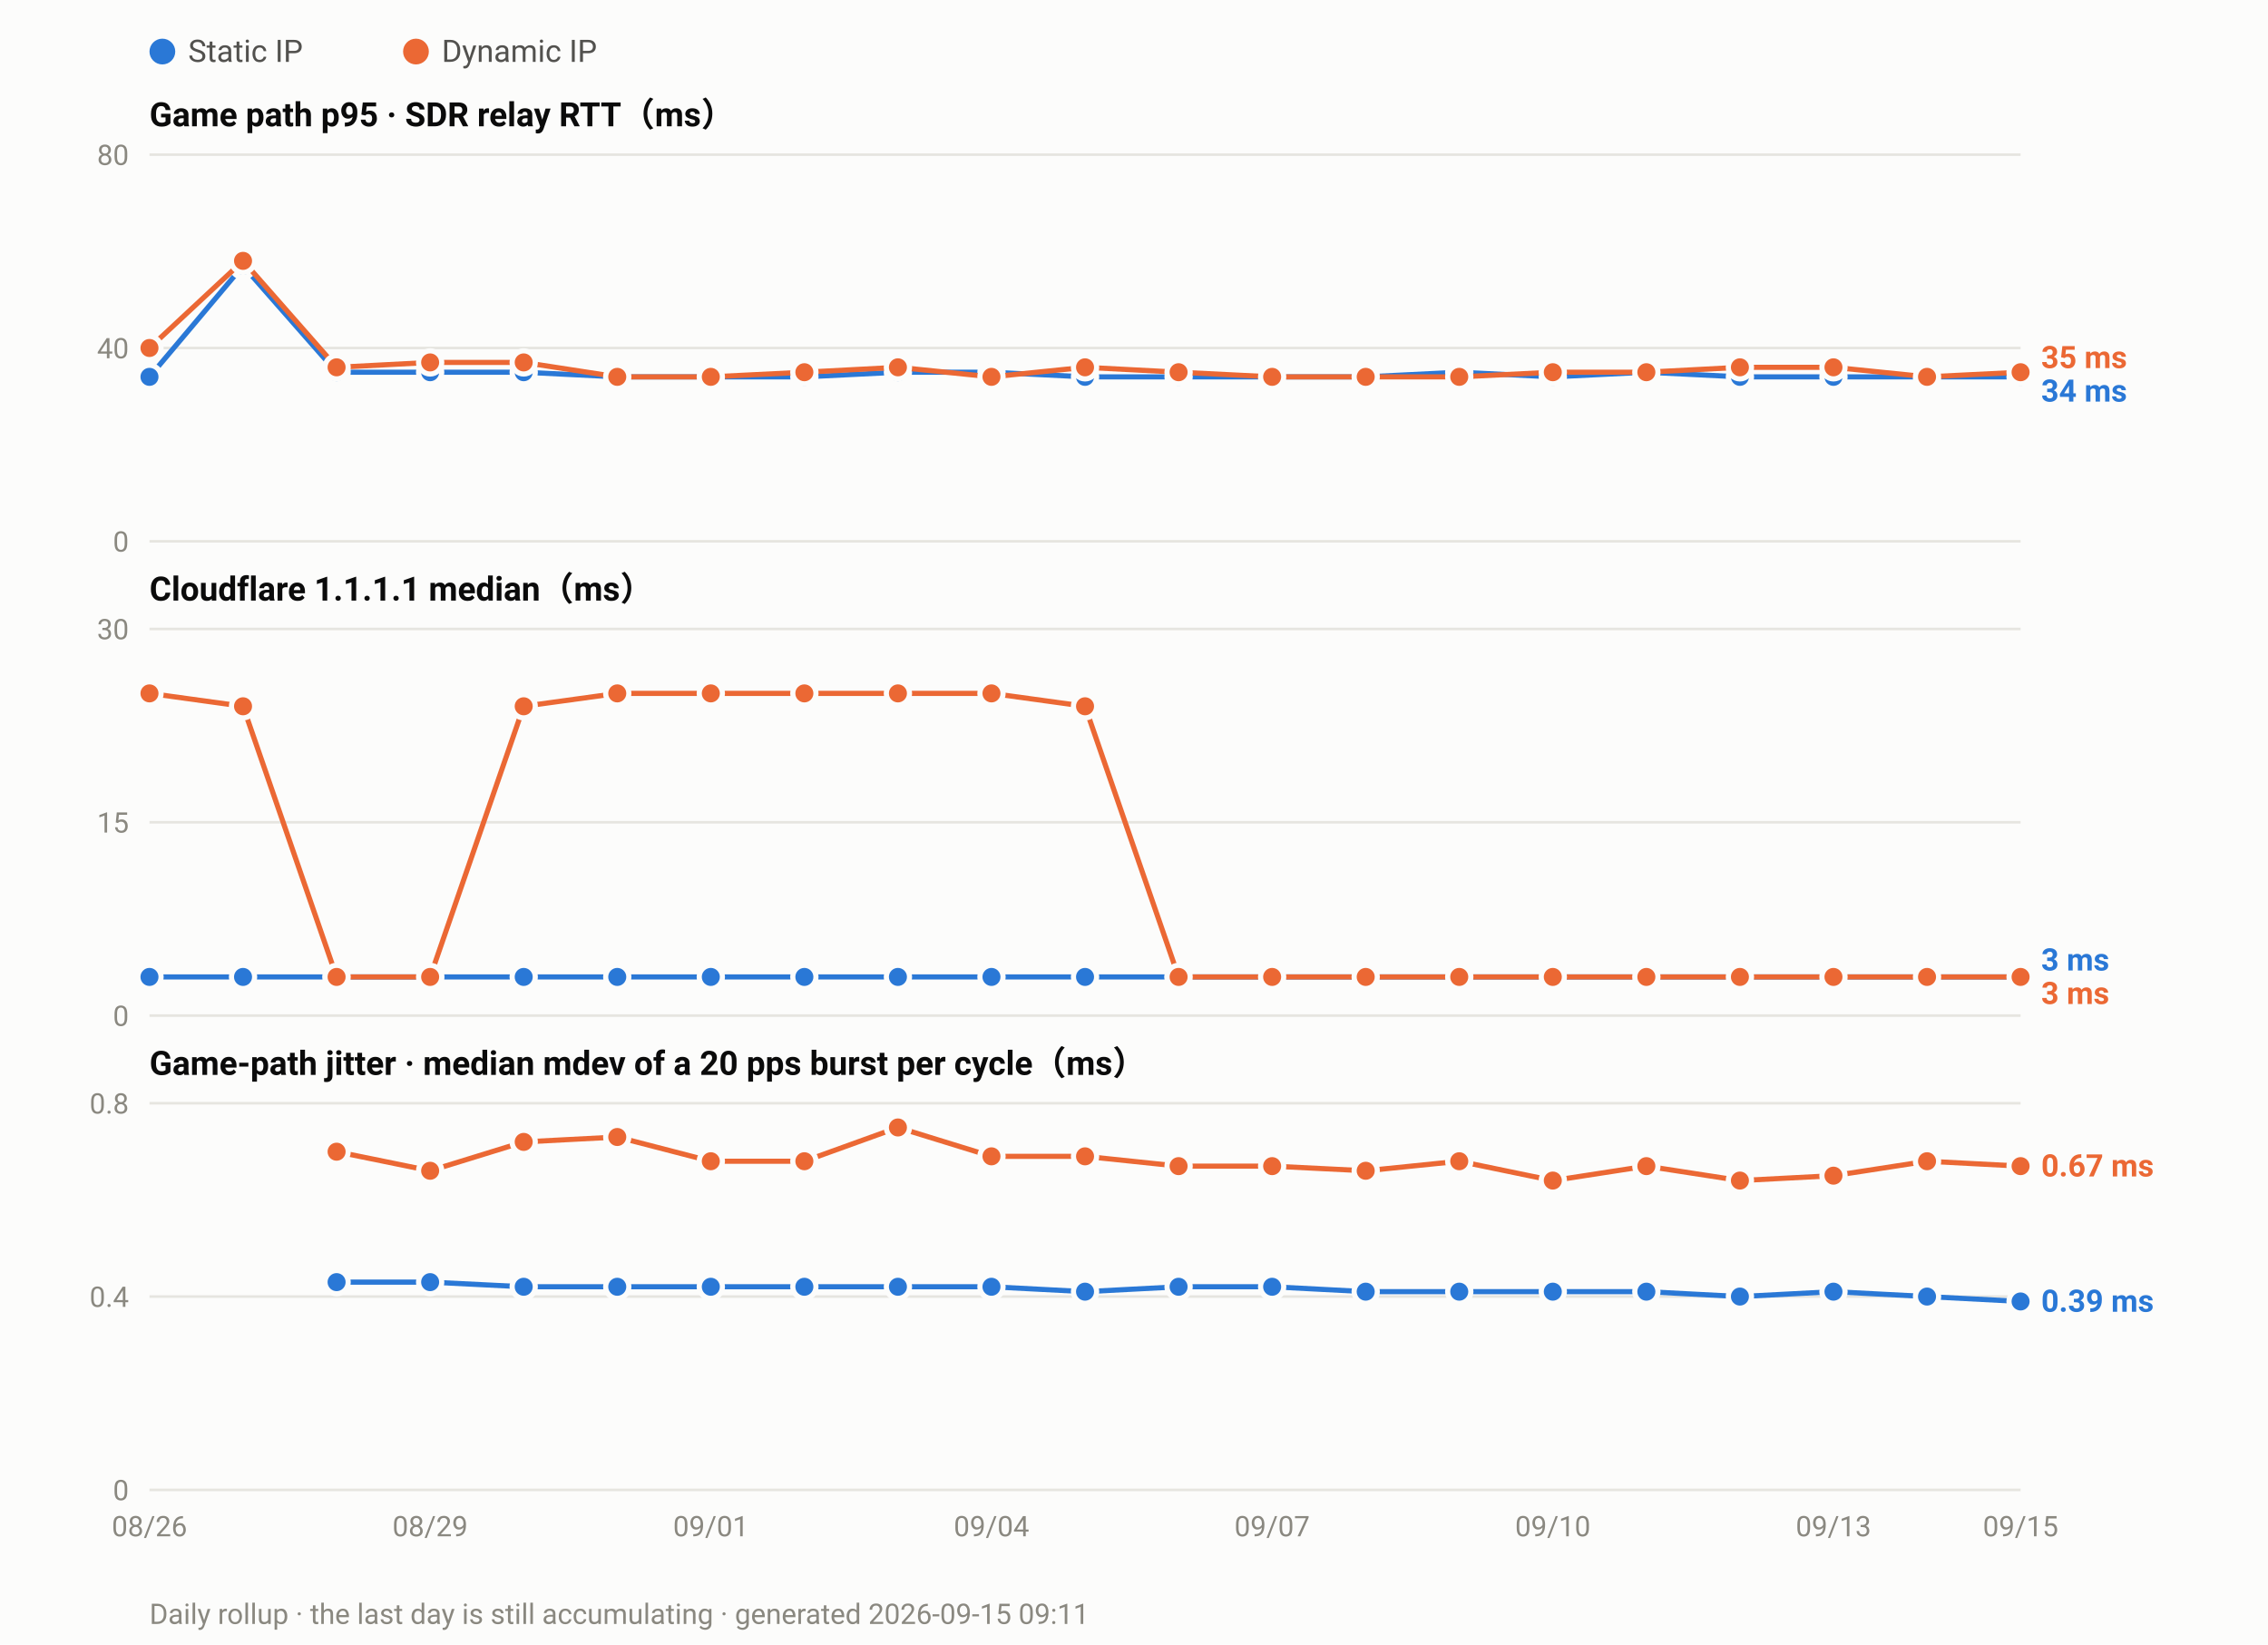
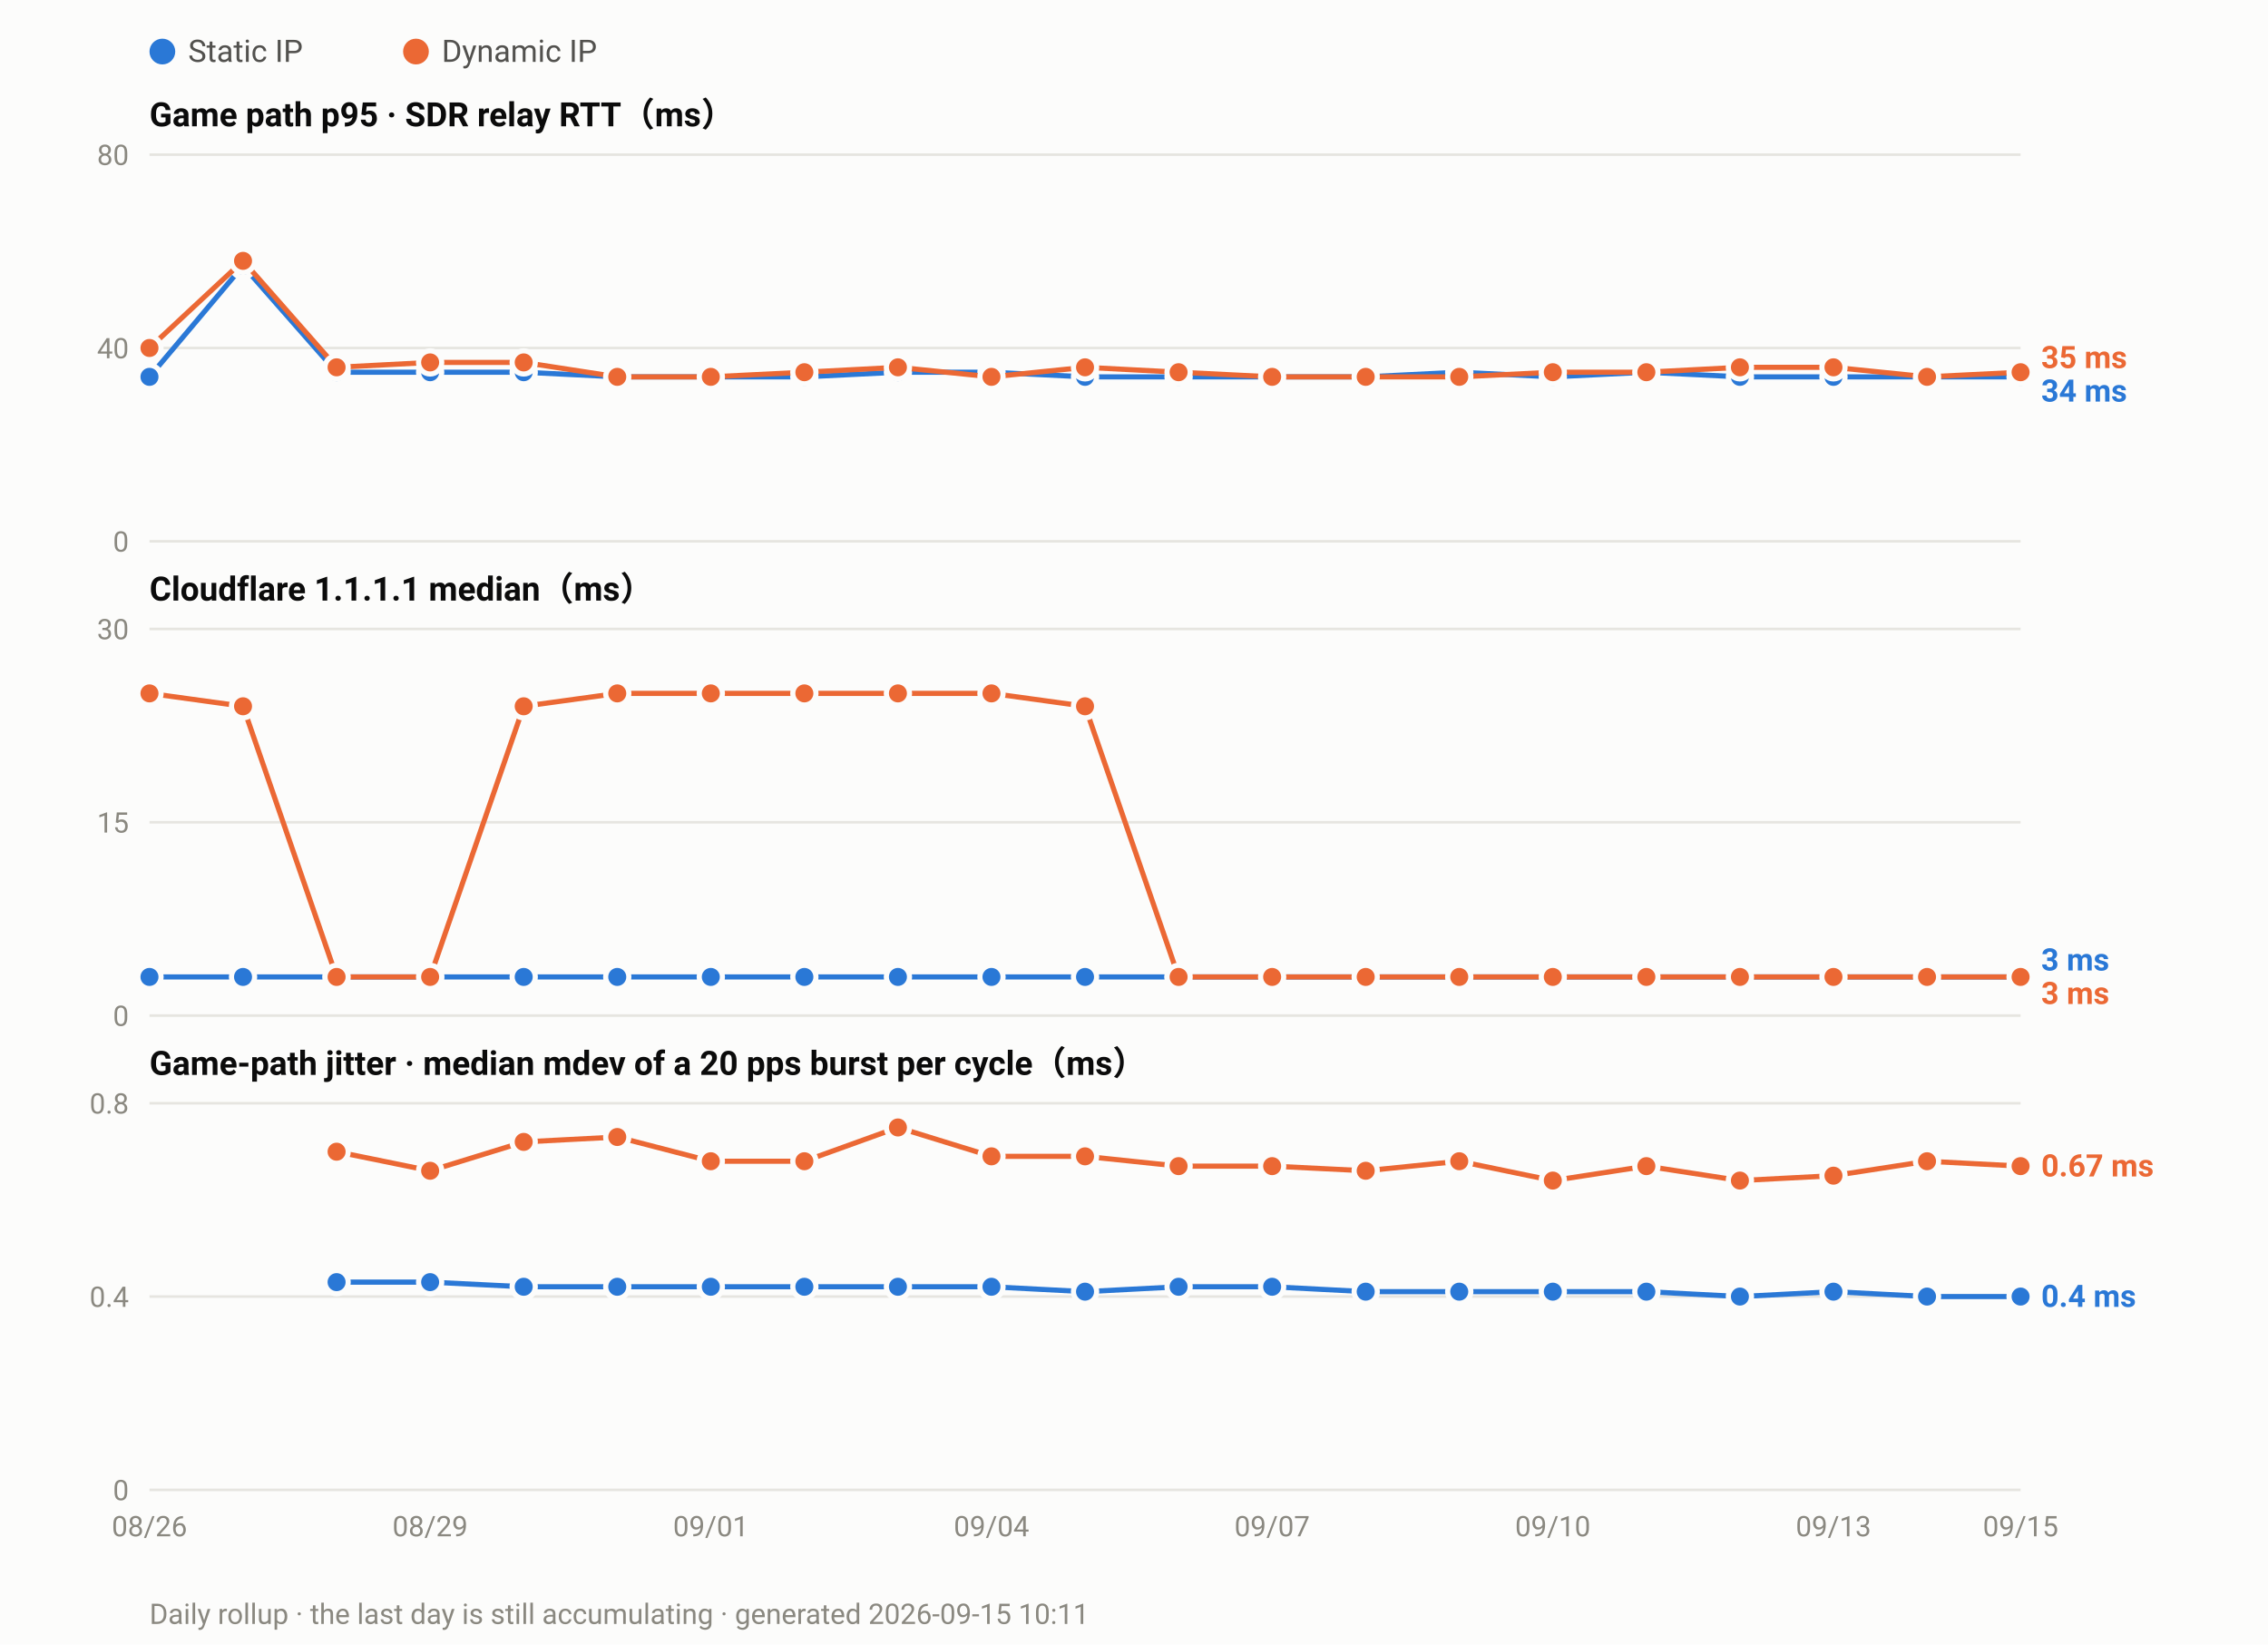
<svg xmlns="http://www.w3.org/2000/svg" width="880" height="638" viewBox="0 0 880 638" font-family="ui-sans-serif,-apple-system,Segoe UI,Roboto,Helvetica,Arial,sans-serif">
  <rect width="880" height="638" fill="#fcfcfb" />
  <circle cx="63.0" cy="20" r="5" fill="#2a78d6" />
  <text x="73.0" y="24" font-size="12" fill="#52514e">Static IP</text>
  <circle cx="161.4" cy="20" r="5" fill="#eb6834" />
  <text x="171.4" y="24" font-size="12" fill="#52514e">Dynamic IP</text>
  <text x="58" y="49.0" font-size="13" font-weight="600" fill="#0b0b0b">Game path p95 · SDR relay RTT（ms）</text>
  <line x1="58" y1="210.0" x2="784.0" y2="210.0" stroke="#e6e5e0" stroke-width="1" />
  <text x="50" y="214.0" font-size="11" text-anchor="end" fill="#8a8880">0</text>
  <line x1="58" y1="135.0" x2="784.0" y2="135.0" stroke="#e6e5e0" stroke-width="1" />
  <text x="50" y="139.0" font-size="11" text-anchor="end" fill="#8a8880">40</text>
  <line x1="58" y1="60.0" x2="784.0" y2="60.0" stroke="#e6e5e0" stroke-width="1" />
  <text x="50" y="64.0" font-size="11" text-anchor="end" fill="#8a8880">80</text>
  <polyline fill="none" stroke="#2a78d6" stroke-width="2" stroke-linejoin="round" points="58.0,146.2 94.3,103.1 130.6,144.4 166.9,144.4 203.2,144.4 239.5,146.2 275.8,146.2 312.1,146.2 348.4,144.4 384.7,144.4 421.0,146.2 457.3,146.2 493.6,146.2 529.9,146.2 566.2,144.4 602.5,146.2 638.8,144.4 675.1,146.2 711.4,146.2 747.7,146.2 784.0,146.2" />
  <circle cx="58.0" cy="146.2" r="4.5" fill="#2a78d6" stroke="#fcfcfb" stroke-width="2" />
  <circle cx="94.3" cy="103.1" r="4.5" fill="#2a78d6" stroke="#fcfcfb" stroke-width="2" />
  <circle cx="130.6" cy="144.4" r="4.5" fill="#2a78d6" stroke="#fcfcfb" stroke-width="2" />
  <circle cx="166.9" cy="144.4" r="4.5" fill="#2a78d6" stroke="#fcfcfb" stroke-width="2" />
  <circle cx="203.2" cy="144.4" r="4.5" fill="#2a78d6" stroke="#fcfcfb" stroke-width="2" />
  <circle cx="239.5" cy="146.2" r="4.5" fill="#2a78d6" stroke="#fcfcfb" stroke-width="2" />
  <circle cx="275.8" cy="146.2" r="4.5" fill="#2a78d6" stroke="#fcfcfb" stroke-width="2" />
  <circle cx="312.1" cy="146.2" r="4.5" fill="#2a78d6" stroke="#fcfcfb" stroke-width="2" />
  <circle cx="348.4" cy="144.4" r="4.5" fill="#2a78d6" stroke="#fcfcfb" stroke-width="2" />
  <circle cx="384.7" cy="144.4" r="4.5" fill="#2a78d6" stroke="#fcfcfb" stroke-width="2" />
  <circle cx="421.0" cy="146.2" r="4.5" fill="#2a78d6" stroke="#fcfcfb" stroke-width="2" />
  <circle cx="457.3" cy="146.2" r="4.5" fill="#2a78d6" stroke="#fcfcfb" stroke-width="2" />
  <circle cx="493.6" cy="146.2" r="4.5" fill="#2a78d6" stroke="#fcfcfb" stroke-width="2" />
  <circle cx="529.9" cy="146.2" r="4.5" fill="#2a78d6" stroke="#fcfcfb" stroke-width="2" />
  <circle cx="566.2" cy="144.4" r="4.5" fill="#2a78d6" stroke="#fcfcfb" stroke-width="2" />
  <circle cx="602.5" cy="146.2" r="4.5" fill="#2a78d6" stroke="#fcfcfb" stroke-width="2" />
  <circle cx="638.8" cy="144.4" r="4.5" fill="#2a78d6" stroke="#fcfcfb" stroke-width="2" />
  <circle cx="675.1" cy="146.2" r="4.5" fill="#2a78d6" stroke="#fcfcfb" stroke-width="2" />
  <circle cx="711.4" cy="146.2" r="4.5" fill="#2a78d6" stroke="#fcfcfb" stroke-width="2" />
  <circle cx="747.7" cy="146.2" r="4.5" fill="#2a78d6" stroke="#fcfcfb" stroke-width="2" />
  <circle cx="784.0" cy="146.2" r="4.5" fill="#2a78d6" stroke="#fcfcfb" stroke-width="2" />
  <polyline fill="none" stroke="#eb6834" stroke-width="2" stroke-linejoin="round" points="58.0,135.0 94.3,101.2 130.6,142.5 166.9,140.6 203.2,140.6 239.5,146.2 275.8,146.2 312.1,144.4 348.4,142.5 384.7,146.2 421.0,142.5 457.3,144.4 493.6,146.2 529.9,146.2 566.2,146.2 602.5,144.4 638.8,144.4 675.1,142.5 711.4,142.5 747.7,146.2 784.0,144.4" />
  <circle cx="58.0" cy="135.0" r="4.5" fill="#eb6834" stroke="#fcfcfb" stroke-width="2" />
  <circle cx="94.3" cy="101.2" r="4.5" fill="#eb6834" stroke="#fcfcfb" stroke-width="2" />
  <circle cx="130.6" cy="142.5" r="4.5" fill="#eb6834" stroke="#fcfcfb" stroke-width="2" />
  <circle cx="166.9" cy="140.6" r="4.5" fill="#eb6834" stroke="#fcfcfb" stroke-width="2" />
  <circle cx="203.2" cy="140.6" r="4.5" fill="#eb6834" stroke="#fcfcfb" stroke-width="2" />
  <circle cx="239.5" cy="146.2" r="4.5" fill="#eb6834" stroke="#fcfcfb" stroke-width="2" />
  <circle cx="275.8" cy="146.2" r="4.5" fill="#eb6834" stroke="#fcfcfb" stroke-width="2" />
  <circle cx="312.1" cy="144.4" r="4.5" fill="#eb6834" stroke="#fcfcfb" stroke-width="2" />
  <circle cx="348.4" cy="142.5" r="4.5" fill="#eb6834" stroke="#fcfcfb" stroke-width="2" />
  <circle cx="384.7" cy="146.2" r="4.5" fill="#eb6834" stroke="#fcfcfb" stroke-width="2" />
  <circle cx="421.0" cy="142.5" r="4.5" fill="#eb6834" stroke="#fcfcfb" stroke-width="2" />
  <circle cx="457.3" cy="144.4" r="4.5" fill="#eb6834" stroke="#fcfcfb" stroke-width="2" />
  <circle cx="493.6" cy="146.2" r="4.5" fill="#eb6834" stroke="#fcfcfb" stroke-width="2" />
  <circle cx="529.9" cy="146.2" r="4.5" fill="#eb6834" stroke="#fcfcfb" stroke-width="2" />
  <circle cx="566.2" cy="146.2" r="4.5" fill="#eb6834" stroke="#fcfcfb" stroke-width="2" />
  <circle cx="602.5" cy="144.4" r="4.5" fill="#eb6834" stroke="#fcfcfb" stroke-width="2" />
  <circle cx="638.8" cy="144.4" r="4.5" fill="#eb6834" stroke="#fcfcfb" stroke-width="2" />
  <circle cx="675.1" cy="142.5" r="4.5" fill="#eb6834" stroke="#fcfcfb" stroke-width="2" />
  <circle cx="711.4" cy="142.5" r="4.5" fill="#eb6834" stroke="#fcfcfb" stroke-width="2" />
  <circle cx="747.7" cy="146.2" r="4.5" fill="#eb6834" stroke="#fcfcfb" stroke-width="2" />
  <circle cx="784.0" cy="144.4" r="4.5" fill="#eb6834" stroke="#fcfcfb" stroke-width="2" />
  <text x="792.0" y="142.8" font-size="12" font-weight="600" fill="#eb6834">35 ms</text>
  <text x="792.0" y="155.8" font-size="12" font-weight="600" fill="#2a78d6">34 ms</text>
  <text x="58" y="233.0" font-size="13" font-weight="600" fill="#0b0b0b">Cloudflare 1.1.1.1 median（ms）</text>
  <line x1="58" y1="394.0" x2="784.0" y2="394.0" stroke="#e6e5e0" stroke-width="1" />
  <text x="50" y="398.0" font-size="11" text-anchor="end" fill="#8a8880">0</text>
  <line x1="58" y1="319.0" x2="784.0" y2="319.0" stroke="#e6e5e0" stroke-width="1" />
  <text x="50" y="323.0" font-size="11" text-anchor="end" fill="#8a8880">15</text>
  <line x1="58" y1="244.0" x2="784.0" y2="244.0" stroke="#e6e5e0" stroke-width="1" />
  <text x="50" y="248.0" font-size="11" text-anchor="end" fill="#8a8880">30</text>
  <polyline fill="none" stroke="#2a78d6" stroke-width="2" stroke-linejoin="round" points="58.0,379.0 94.3,379.0 130.6,379.0 166.9,379.0 203.2,379.0 239.5,379.0 275.8,379.0 312.1,379.0 348.4,379.0 384.7,379.0 421.0,379.0 457.3,379.0 493.6,379.0 529.9,379.0 566.2,379.0 602.5,379.0 638.8,379.0 675.1,379.0 711.4,379.0 747.7,379.0 784.0,379.0" />
  <circle cx="58.0" cy="379.0" r="4.5" fill="#2a78d6" stroke="#fcfcfb" stroke-width="2" />
  <circle cx="94.3" cy="379.0" r="4.5" fill="#2a78d6" stroke="#fcfcfb" stroke-width="2" />
  <circle cx="130.6" cy="379.0" r="4.5" fill="#2a78d6" stroke="#fcfcfb" stroke-width="2" />
  <circle cx="166.9" cy="379.0" r="4.5" fill="#2a78d6" stroke="#fcfcfb" stroke-width="2" />
  <circle cx="203.2" cy="379.0" r="4.5" fill="#2a78d6" stroke="#fcfcfb" stroke-width="2" />
  <circle cx="239.5" cy="379.0" r="4.5" fill="#2a78d6" stroke="#fcfcfb" stroke-width="2" />
  <circle cx="275.8" cy="379.0" r="4.5" fill="#2a78d6" stroke="#fcfcfb" stroke-width="2" />
  <circle cx="312.1" cy="379.0" r="4.5" fill="#2a78d6" stroke="#fcfcfb" stroke-width="2" />
  <circle cx="348.4" cy="379.0" r="4.5" fill="#2a78d6" stroke="#fcfcfb" stroke-width="2" />
  <circle cx="384.7" cy="379.0" r="4.5" fill="#2a78d6" stroke="#fcfcfb" stroke-width="2" />
  <circle cx="421.0" cy="379.0" r="4.5" fill="#2a78d6" stroke="#fcfcfb" stroke-width="2" />
  <circle cx="457.3" cy="379.0" r="4.5" fill="#2a78d6" stroke="#fcfcfb" stroke-width="2" />
  <circle cx="493.6" cy="379.0" r="4.5" fill="#2a78d6" stroke="#fcfcfb" stroke-width="2" />
  <circle cx="529.9" cy="379.0" r="4.5" fill="#2a78d6" stroke="#fcfcfb" stroke-width="2" />
  <circle cx="566.2" cy="379.0" r="4.5" fill="#2a78d6" stroke="#fcfcfb" stroke-width="2" />
  <circle cx="602.5" cy="379.0" r="4.5" fill="#2a78d6" stroke="#fcfcfb" stroke-width="2" />
  <circle cx="638.8" cy="379.0" r="4.5" fill="#2a78d6" stroke="#fcfcfb" stroke-width="2" />
  <circle cx="675.1" cy="379.0" r="4.5" fill="#2a78d6" stroke="#fcfcfb" stroke-width="2" />
  <circle cx="711.4" cy="379.0" r="4.5" fill="#2a78d6" stroke="#fcfcfb" stroke-width="2" />
  <circle cx="747.7" cy="379.0" r="4.5" fill="#2a78d6" stroke="#fcfcfb" stroke-width="2" />
  <circle cx="784.0" cy="379.0" r="4.5" fill="#2a78d6" stroke="#fcfcfb" stroke-width="2" />
  <polyline fill="none" stroke="#eb6834" stroke-width="2" stroke-linejoin="round" points="58.0,269.0 94.3,274.0 130.6,379.0 166.9,379.0 203.2,274.0 239.5,269.0 275.8,269.0 312.1,269.0 348.4,269.0 384.7,269.0 421.0,274.0 457.3,379.0 493.6,379.0 529.9,379.0 566.2,379.0 602.5,379.0 638.8,379.0 675.1,379.0 711.4,379.0 747.7,379.0 784.0,379.0" />
  <circle cx="58.0" cy="269.0" r="4.5" fill="#eb6834" stroke="#fcfcfb" stroke-width="2" />
  <circle cx="94.3" cy="274.0" r="4.5" fill="#eb6834" stroke="#fcfcfb" stroke-width="2" />
  <circle cx="130.6" cy="379.0" r="4.5" fill="#eb6834" stroke="#fcfcfb" stroke-width="2" />
  <circle cx="166.9" cy="379.0" r="4.5" fill="#eb6834" stroke="#fcfcfb" stroke-width="2" />
  <circle cx="203.2" cy="274.0" r="4.5" fill="#eb6834" stroke="#fcfcfb" stroke-width="2" />
  <circle cx="239.5" cy="269.0" r="4.5" fill="#eb6834" stroke="#fcfcfb" stroke-width="2" />
  <circle cx="275.8" cy="269.0" r="4.5" fill="#eb6834" stroke="#fcfcfb" stroke-width="2" />
  <circle cx="312.1" cy="269.0" r="4.5" fill="#eb6834" stroke="#fcfcfb" stroke-width="2" />
  <circle cx="348.4" cy="269.0" r="4.5" fill="#eb6834" stroke="#fcfcfb" stroke-width="2" />
  <circle cx="384.7" cy="269.0" r="4.5" fill="#eb6834" stroke="#fcfcfb" stroke-width="2" />
  <circle cx="421.0" cy="274.0" r="4.5" fill="#eb6834" stroke="#fcfcfb" stroke-width="2" />
  <circle cx="457.3" cy="379.0" r="4.5" fill="#eb6834" stroke="#fcfcfb" stroke-width="2" />
  <circle cx="493.6" cy="379.0" r="4.5" fill="#eb6834" stroke="#fcfcfb" stroke-width="2" />
  <circle cx="529.9" cy="379.0" r="4.5" fill="#eb6834" stroke="#fcfcfb" stroke-width="2" />
  <circle cx="566.2" cy="379.0" r="4.5" fill="#eb6834" stroke="#fcfcfb" stroke-width="2" />
  <circle cx="602.5" cy="379.0" r="4.5" fill="#eb6834" stroke="#fcfcfb" stroke-width="2" />
  <circle cx="638.8" cy="379.0" r="4.5" fill="#eb6834" stroke="#fcfcfb" stroke-width="2" />
  <circle cx="675.1" cy="379.0" r="4.5" fill="#eb6834" stroke="#fcfcfb" stroke-width="2" />
  <circle cx="711.4" cy="379.0" r="4.5" fill="#eb6834" stroke="#fcfcfb" stroke-width="2" />
  <circle cx="747.7" cy="379.0" r="4.5" fill="#eb6834" stroke="#fcfcfb" stroke-width="2" />
  <circle cx="784.0" cy="379.0" r="4.5" fill="#eb6834" stroke="#fcfcfb" stroke-width="2" />
  <text x="792.0" y="376.5" font-size="12" font-weight="600" fill="#2a78d6">3 ms</text>
  <text x="792.0" y="389.5" font-size="12" font-weight="600" fill="#eb6834">3 ms</text>
  <text x="58" y="417.0" font-size="13" font-weight="600" fill="#0b0b0b">Game-path jitter · median mdev of a 20 pps burst per cycle（ms）</text>
  <line x1="58" y1="578.0" x2="784.0" y2="578.0" stroke="#e6e5e0" stroke-width="1" />
  <text x="50" y="582.0" font-size="11" text-anchor="end" fill="#8a8880">0</text>
  <line x1="58" y1="503.0" x2="784.0" y2="503.0" stroke="#e6e5e0" stroke-width="1" />
  <text x="50" y="507.0" font-size="11" text-anchor="end" fill="#8a8880">0.4</text>
  <line x1="58" y1="428.0" x2="784.0" y2="428.0" stroke="#e6e5e0" stroke-width="1" />
  <text x="50" y="432.0" font-size="11" text-anchor="end" fill="#8a8880">0.8</text>
-   <polyline fill="none" stroke="#2a78d6" stroke-width="2" stroke-linejoin="round" points="130.6,497.4 166.9,497.4 203.2,499.2 239.5,499.2 275.8,499.2 312.1,499.2 348.4,499.2 384.7,499.2 421.0,501.1 457.3,499.2 493.6,499.2 529.9,501.1 566.2,501.1 602.5,501.1 638.8,501.1 675.1,503.0 711.4,501.1 747.7,503.0 784.0,504.9" />
+   <polyline fill="none" stroke="#2a78d6" stroke-width="2" stroke-linejoin="round" points="130.6,497.4 166.9,497.4 203.2,499.2 239.5,499.2 275.8,499.2 312.1,499.2 348.4,499.2 384.7,499.2 421.0,501.1 457.3,499.2 493.6,499.2 529.9,501.1 566.2,501.1 602.5,501.1 638.8,501.1 675.1,503.0 711.4,501.1 747.7,503.0 784.0,503.0" />
  <circle cx="130.6" cy="497.4" r="4.5" fill="#2a78d6" stroke="#fcfcfb" stroke-width="2" />
  <circle cx="166.9" cy="497.4" r="4.5" fill="#2a78d6" stroke="#fcfcfb" stroke-width="2" />
  <circle cx="203.2" cy="499.2" r="4.5" fill="#2a78d6" stroke="#fcfcfb" stroke-width="2" />
  <circle cx="239.5" cy="499.2" r="4.5" fill="#2a78d6" stroke="#fcfcfb" stroke-width="2" />
  <circle cx="275.8" cy="499.2" r="4.5" fill="#2a78d6" stroke="#fcfcfb" stroke-width="2" />
  <circle cx="312.1" cy="499.2" r="4.5" fill="#2a78d6" stroke="#fcfcfb" stroke-width="2" />
  <circle cx="348.4" cy="499.2" r="4.5" fill="#2a78d6" stroke="#fcfcfb" stroke-width="2" />
  <circle cx="384.7" cy="499.2" r="4.5" fill="#2a78d6" stroke="#fcfcfb" stroke-width="2" />
  <circle cx="421.0" cy="501.1" r="4.5" fill="#2a78d6" stroke="#fcfcfb" stroke-width="2" />
  <circle cx="457.3" cy="499.2" r="4.5" fill="#2a78d6" stroke="#fcfcfb" stroke-width="2" />
  <circle cx="493.6" cy="499.2" r="4.5" fill="#2a78d6" stroke="#fcfcfb" stroke-width="2" />
  <circle cx="529.9" cy="501.1" r="4.5" fill="#2a78d6" stroke="#fcfcfb" stroke-width="2" />
  <circle cx="566.2" cy="501.1" r="4.5" fill="#2a78d6" stroke="#fcfcfb" stroke-width="2" />
  <circle cx="602.5" cy="501.1" r="4.5" fill="#2a78d6" stroke="#fcfcfb" stroke-width="2" />
  <circle cx="638.8" cy="501.1" r="4.5" fill="#2a78d6" stroke="#fcfcfb" stroke-width="2" />
  <circle cx="675.1" cy="503.0" r="4.5" fill="#2a78d6" stroke="#fcfcfb" stroke-width="2" />
  <circle cx="711.4" cy="501.1" r="4.5" fill="#2a78d6" stroke="#fcfcfb" stroke-width="2" />
  <circle cx="747.7" cy="503.0" r="4.5" fill="#2a78d6" stroke="#fcfcfb" stroke-width="2" />
-   <circle cx="784.0" cy="504.9" r="4.5" fill="#2a78d6" stroke="#fcfcfb" stroke-width="2" />
+   <circle cx="784.0" cy="503.0" r="4.5" fill="#2a78d6" stroke="#fcfcfb" stroke-width="2" />
  <polyline fill="none" stroke="#eb6834" stroke-width="2" stroke-linejoin="round" points="130.6,446.8 166.9,454.2 203.2,443.0 239.5,441.1 275.8,450.5 312.1,450.5 348.4,437.4 384.7,448.6 421.0,448.6 457.3,452.4 493.6,452.4 529.9,454.2 566.2,450.5 602.5,458.0 638.8,452.4 675.1,458.0 711.4,456.1 747.7,450.5 784.0,452.4" />
  <circle cx="130.6" cy="446.8" r="4.5" fill="#eb6834" stroke="#fcfcfb" stroke-width="2" />
  <circle cx="166.9" cy="454.2" r="4.5" fill="#eb6834" stroke="#fcfcfb" stroke-width="2" />
  <circle cx="203.2" cy="443.0" r="4.5" fill="#eb6834" stroke="#fcfcfb" stroke-width="2" />
  <circle cx="239.5" cy="441.1" r="4.5" fill="#eb6834" stroke="#fcfcfb" stroke-width="2" />
  <circle cx="275.8" cy="450.5" r="4.5" fill="#eb6834" stroke="#fcfcfb" stroke-width="2" />
  <circle cx="312.1" cy="450.5" r="4.5" fill="#eb6834" stroke="#fcfcfb" stroke-width="2" />
  <circle cx="348.4" cy="437.4" r="4.5" fill="#eb6834" stroke="#fcfcfb" stroke-width="2" />
  <circle cx="384.7" cy="448.6" r="4.5" fill="#eb6834" stroke="#fcfcfb" stroke-width="2" />
  <circle cx="421.0" cy="448.6" r="4.5" fill="#eb6834" stroke="#fcfcfb" stroke-width="2" />
  <circle cx="457.3" cy="452.4" r="4.5" fill="#eb6834" stroke="#fcfcfb" stroke-width="2" />
  <circle cx="493.6" cy="452.4" r="4.5" fill="#eb6834" stroke="#fcfcfb" stroke-width="2" />
  <circle cx="529.9" cy="454.2" r="4.5" fill="#eb6834" stroke="#fcfcfb" stroke-width="2" />
  <circle cx="566.2" cy="450.5" r="4.5" fill="#eb6834" stroke="#fcfcfb" stroke-width="2" />
  <circle cx="602.5" cy="458.0" r="4.5" fill="#eb6834" stroke="#fcfcfb" stroke-width="2" />
  <circle cx="638.8" cy="452.4" r="4.5" fill="#eb6834" stroke="#fcfcfb" stroke-width="2" />
  <circle cx="675.1" cy="458.0" r="4.5" fill="#eb6834" stroke="#fcfcfb" stroke-width="2" />
  <circle cx="711.4" cy="456.1" r="4.5" fill="#eb6834" stroke="#fcfcfb" stroke-width="2" />
  <circle cx="747.7" cy="450.5" r="4.5" fill="#eb6834" stroke="#fcfcfb" stroke-width="2" />
  <circle cx="784.0" cy="452.4" r="4.5" fill="#eb6834" stroke="#fcfcfb" stroke-width="2" />
  <text x="792.0" y="456.4" font-size="12" font-weight="600" fill="#eb6834">0.67 ms</text>
-   <text x="792.0" y="508.9" font-size="12" font-weight="600" fill="#2a78d6">0.39 ms</text>
+   <text x="792.0" y="507.0" font-size="12" font-weight="600" fill="#2a78d6">0.4 ms</text>
  <text x="58.0" y="596.0" font-size="11" text-anchor="middle" fill="#8a8880">08/26</text>
  <text x="166.9" y="596.0" font-size="11" text-anchor="middle" fill="#8a8880">08/29</text>
  <text x="275.8" y="596.0" font-size="11" text-anchor="middle" fill="#8a8880">09/01</text>
  <text x="384.7" y="596.0" font-size="11" text-anchor="middle" fill="#8a8880">09/04</text>
  <text x="493.6" y="596.0" font-size="11" text-anchor="middle" fill="#8a8880">09/07</text>
  <text x="602.5" y="596.0" font-size="11" text-anchor="middle" fill="#8a8880">09/10</text>
  <text x="711.4" y="596.0" font-size="11" text-anchor="middle" fill="#8a8880">09/13</text>
  <text x="784.0" y="596.0" font-size="11" text-anchor="middle" fill="#8a8880">09/15</text>
-   <text x="58" y="630" font-size="11" fill="#8a8880">Daily rollup · the last day is still accumulating · generated 2026-09-15 09:11</text>
+   <text x="58" y="630" font-size="11" fill="#8a8880">Daily rollup · the last day is still accumulating · generated 2026-09-15 10:11</text>
</svg>
